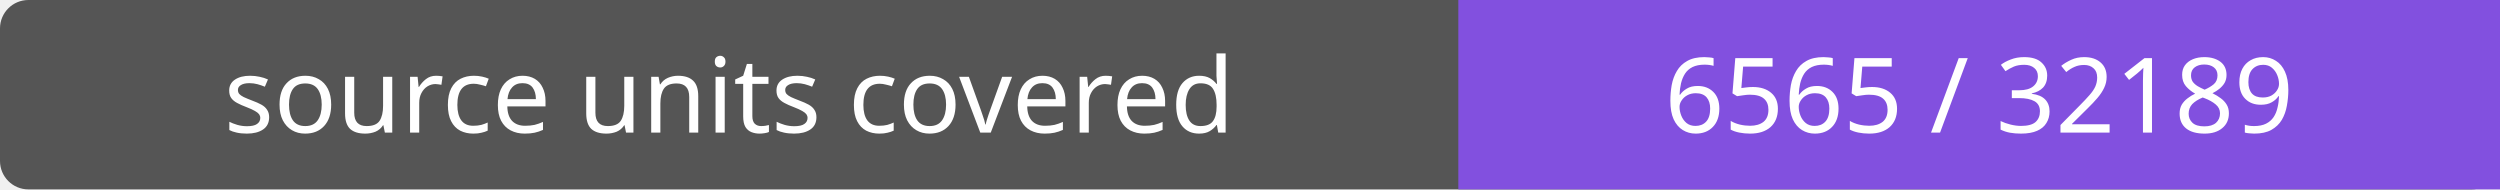
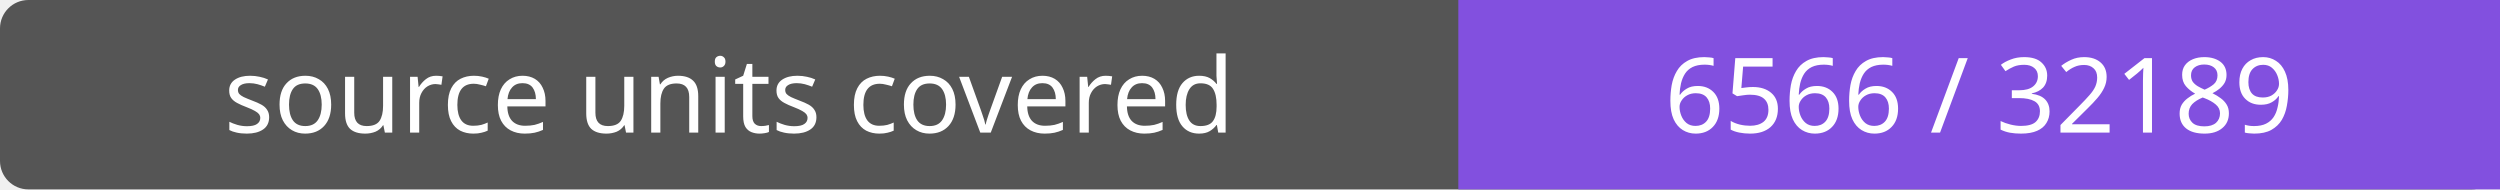
- <svg xmlns="http://www.w3.org/2000/svg" width="264" height="20" role="img" aria-label="source units covered: 6565 / 32189">
+ <svg xmlns="http://www.w3.org/2000/svg" width="264" height="20" role="img" aria-label="source units covered: 6566 / 32189">
  <rect width="264" height="20" rx="3" fill="#555" />
  <path fill="#8250df" d="M154 0h110v20H154z" />
  <g fill="#fff" text-anchor="middle" font-family="Verdana,sans-serif" font-size="11">
    <text x="77.0" y="14">source units covered</text>
-     <text x="209.0" y="14">6565 / 32189</text>
+     <text x="209.0" y="14">6566 / 32189</text>
  </g>
</svg>
